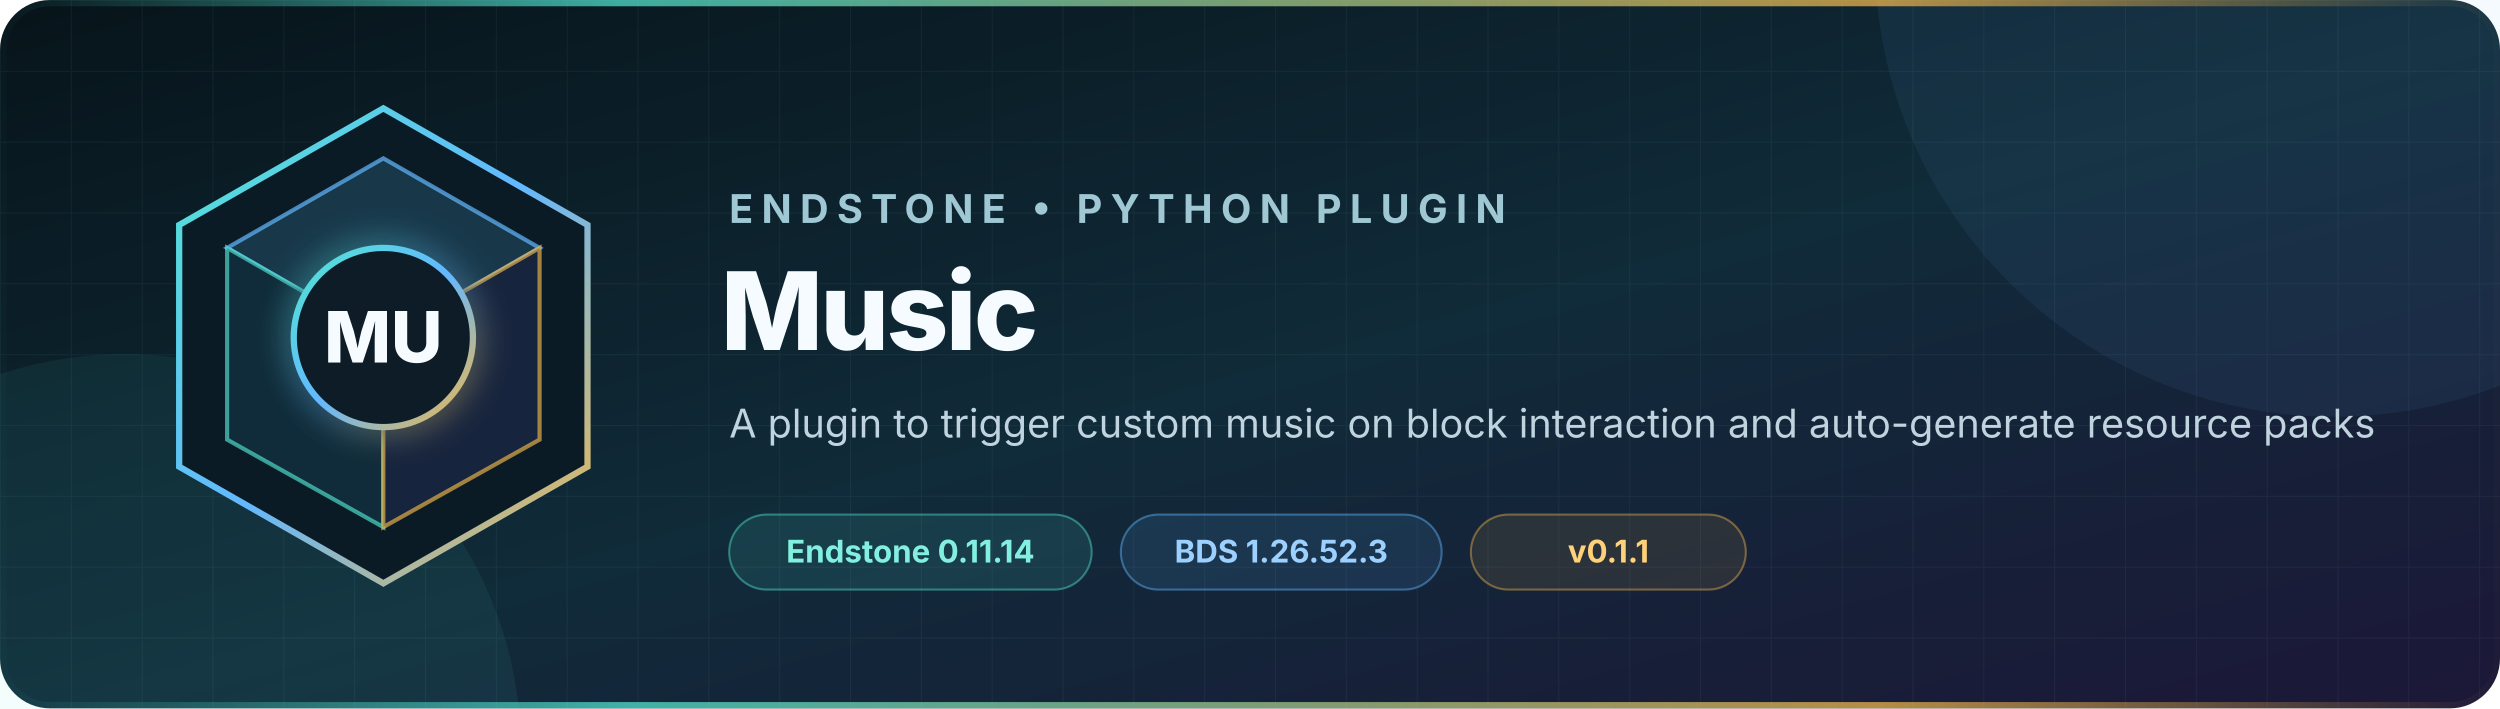
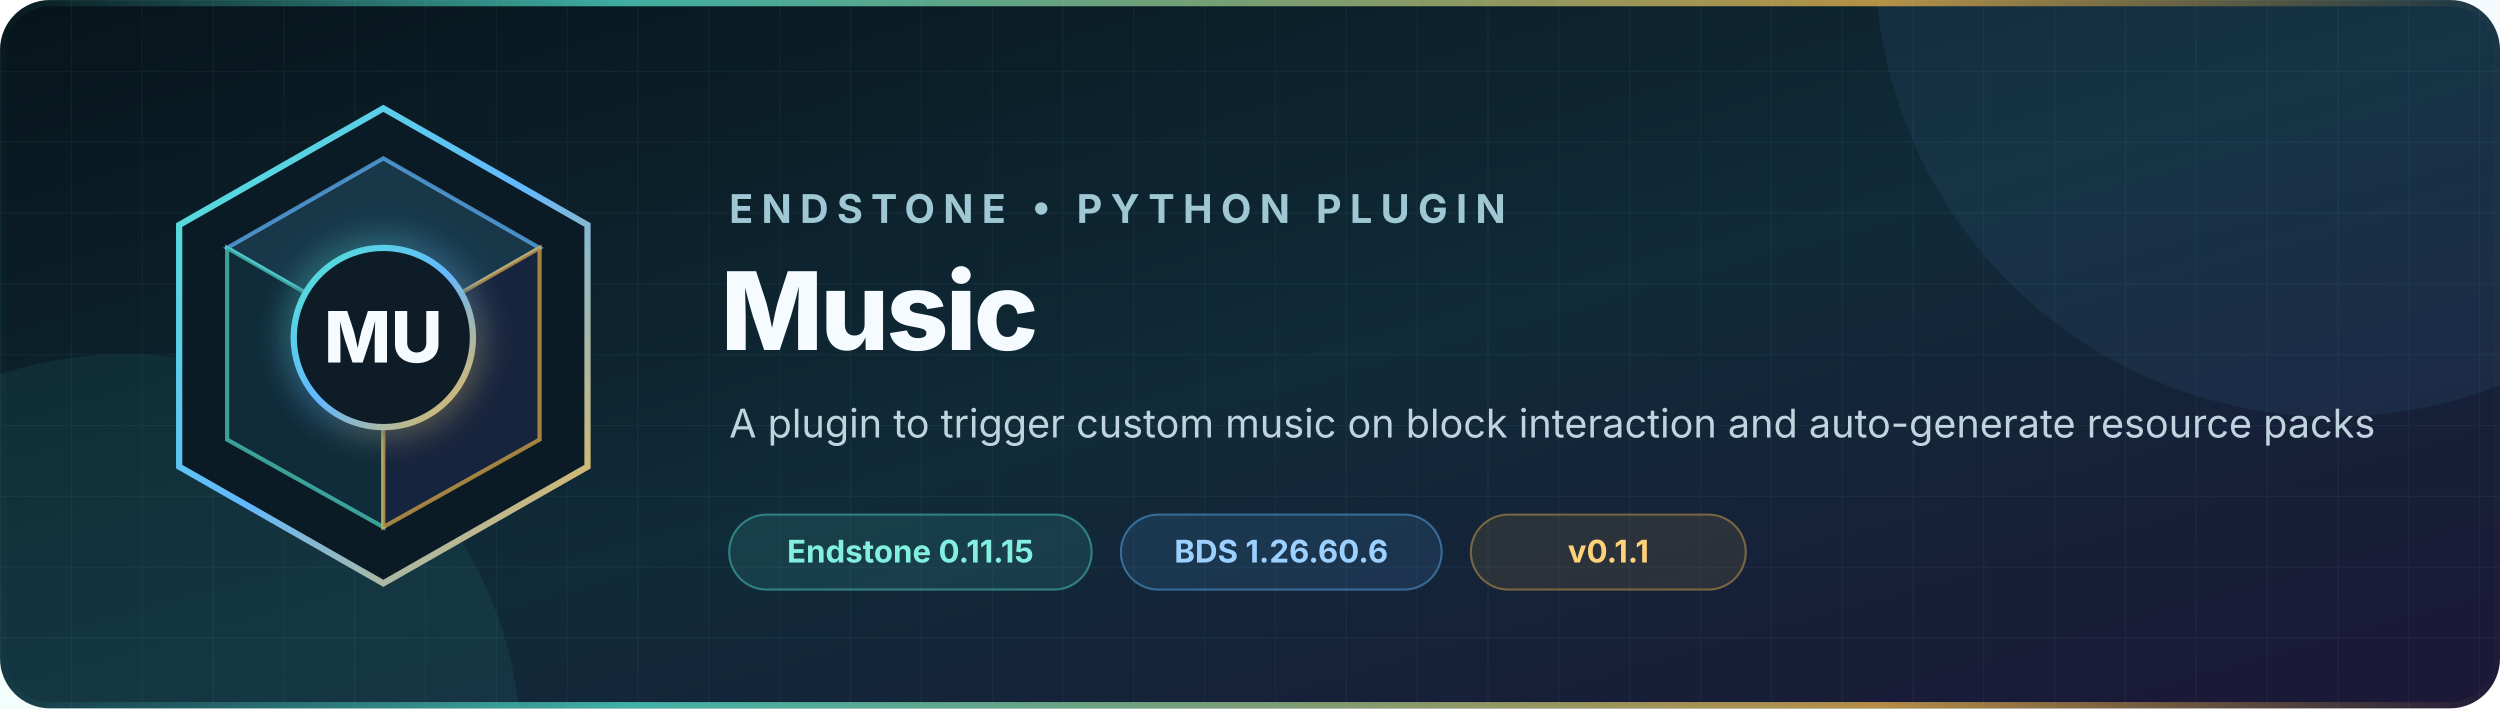
<svg xmlns="http://www.w3.org/2000/svg" width="1200" height="340" viewBox="0 0 1200 340" role="img" aria-labelledby="title description">
  <defs>
    <linearGradient id="background" x1="0" y1="0" x2="1" y2="1">
      <stop offset="0" stop-color="#07141a" />
      <stop offset="0.52" stop-color="#102b39" />
      <stop offset="1" stop-color="#1c1738" />
    </linearGradient>
    <linearGradient id="accent" x1="0" y1="0" x2="1" y2="1">
      <stop offset="0" stop-color="#52e5d1" />
      <stop offset="0.5" stop-color="#63b8ff" />
      <stop offset="1" stop-color="#f2b84b" />
    </linearGradient>
    <linearGradient id="rule" x1="0" y1="0" x2="1" y2="0">
      <stop offset="0" stop-color="#52e5d1" stop-opacity="0" />
      <stop offset="0.25" stop-color="#52e5d1" />
      <stop offset="0.75" stop-color="#f2b84b" />
      <stop offset="1" stop-color="#f2b84b" stop-opacity="0" />
    </linearGradient>
    <pattern id="grid" width="34" height="34" patternUnits="userSpaceOnUse">
      <path d="M34 0H0V34" fill="none" stroke="#9cdceb" stroke-opacity="0.055" />
    </pattern>
    <filter id="glow" x="-50%" y="-50%" width="200%" height="200%">
      <feGaussianBlur stdDeviation="8" result="blur" />
      <feMerge>
        <feMergeNode in="blur" />
        <feMergeNode in="SourceGraphic" />
      </feMerge>
    </filter>
  </defs>
  <rect width="1200" height="340" rx="24" fill="url(#background)" />
  <rect width="1200" height="340" rx="24" fill="url(#grid)" />
  <circle cx="1120" cy="-20" r="220" fill="#63b8ff" opacity="0.07" />
  <circle cx="60" cy="360" r="190" fill="#52e5d1" opacity="0.07" />
  <g transform="translate(72 48)">
    <path d="M112 4 210 60v116l-98 56-98-56V60Z" fill="#0b1b25" stroke="url(#accent)" stroke-width="3" />
    <path d="m112 28 75 43-75 43-75-43Z" fill="#18384a" stroke="#63b8ff" stroke-opacity="0.7" stroke-width="2" />
    <path d="m37 71 75 43v91l-75-42Z" fill="#102b39" stroke="#52e5d1" stroke-opacity="0.65" stroke-width="2" />
    <path d="m187 71-75 43v91l75-42Z" fill="#17243d" stroke="#f2b84b" stroke-opacity="0.65" stroke-width="2" />
    <circle cx="112" cy="114" r="43" fill="#0b1b25" stroke="url(#accent)" stroke-width="3" filter="url(#glow)" />
    <text x="112" y="126" text-anchor="middle" fill="#f5fbff" font-family="Inter, Segoe UI, Arial, sans-serif" font-size="34" font-weight="760">MU</text>
  </g>
  <g font-family="Inter, Segoe UI, Arial, sans-serif">
    <text x="350" y="107" fill="#9fc8d4" font-size="19" font-weight="650" letter-spacing="4">ENDSTONE • PYTHON PLUGIN</text>
    <text x="346" y="168" fill="#f5fbff" font-size="52" font-weight="760" letter-spacing="-1.3">Music</text>
    <text x="350" y="210" fill="#c0d4df" font-size="19">A plugin to trigger custom music on block interaction and auto-generate resource packs</text>
    <g transform="translate(350 247)" font-size="15" font-weight="650">
      <rect width="174" height="36" rx="18" fill="#52e5d1" fill-opacity="0.11" stroke="#52e5d1" stroke-opacity="0.44" />
-       <text x="87" y="23" text-anchor="middle" fill="#82efe0">Endstone 0.11.14</text>
+       <text x="87" y="23" text-anchor="middle" fill="#82efe0">Endstone 0.11.15</text>
      <rect x="188" width="154" height="36" rx="18" fill="#63b8ff" fill-opacity="0.11" stroke="#63b8ff" stroke-opacity="0.44" />
-       <text x="265" y="23" text-anchor="middle" fill="#9bd0ff">BDS 1.26.52.3</text>
+       <text x="265" y="23" text-anchor="middle" fill="#9bd0ff">BDS 1.26.60.6</text>
      <rect x="356" width="132" height="36" rx="18" fill="#f2b84b" fill-opacity="0.1" stroke="#f2b84b" stroke-opacity="0.42" />
      <text x="422" y="23" text-anchor="middle" fill="#ffd27a">v0.1.1</text>
    </g>
  </g>
  <rect x="1.5" y="1.5" width="1197" height="337" rx="22.5" fill="none" stroke="url(#rule)" stroke-width="3" opacity="0.72" />
</svg>
